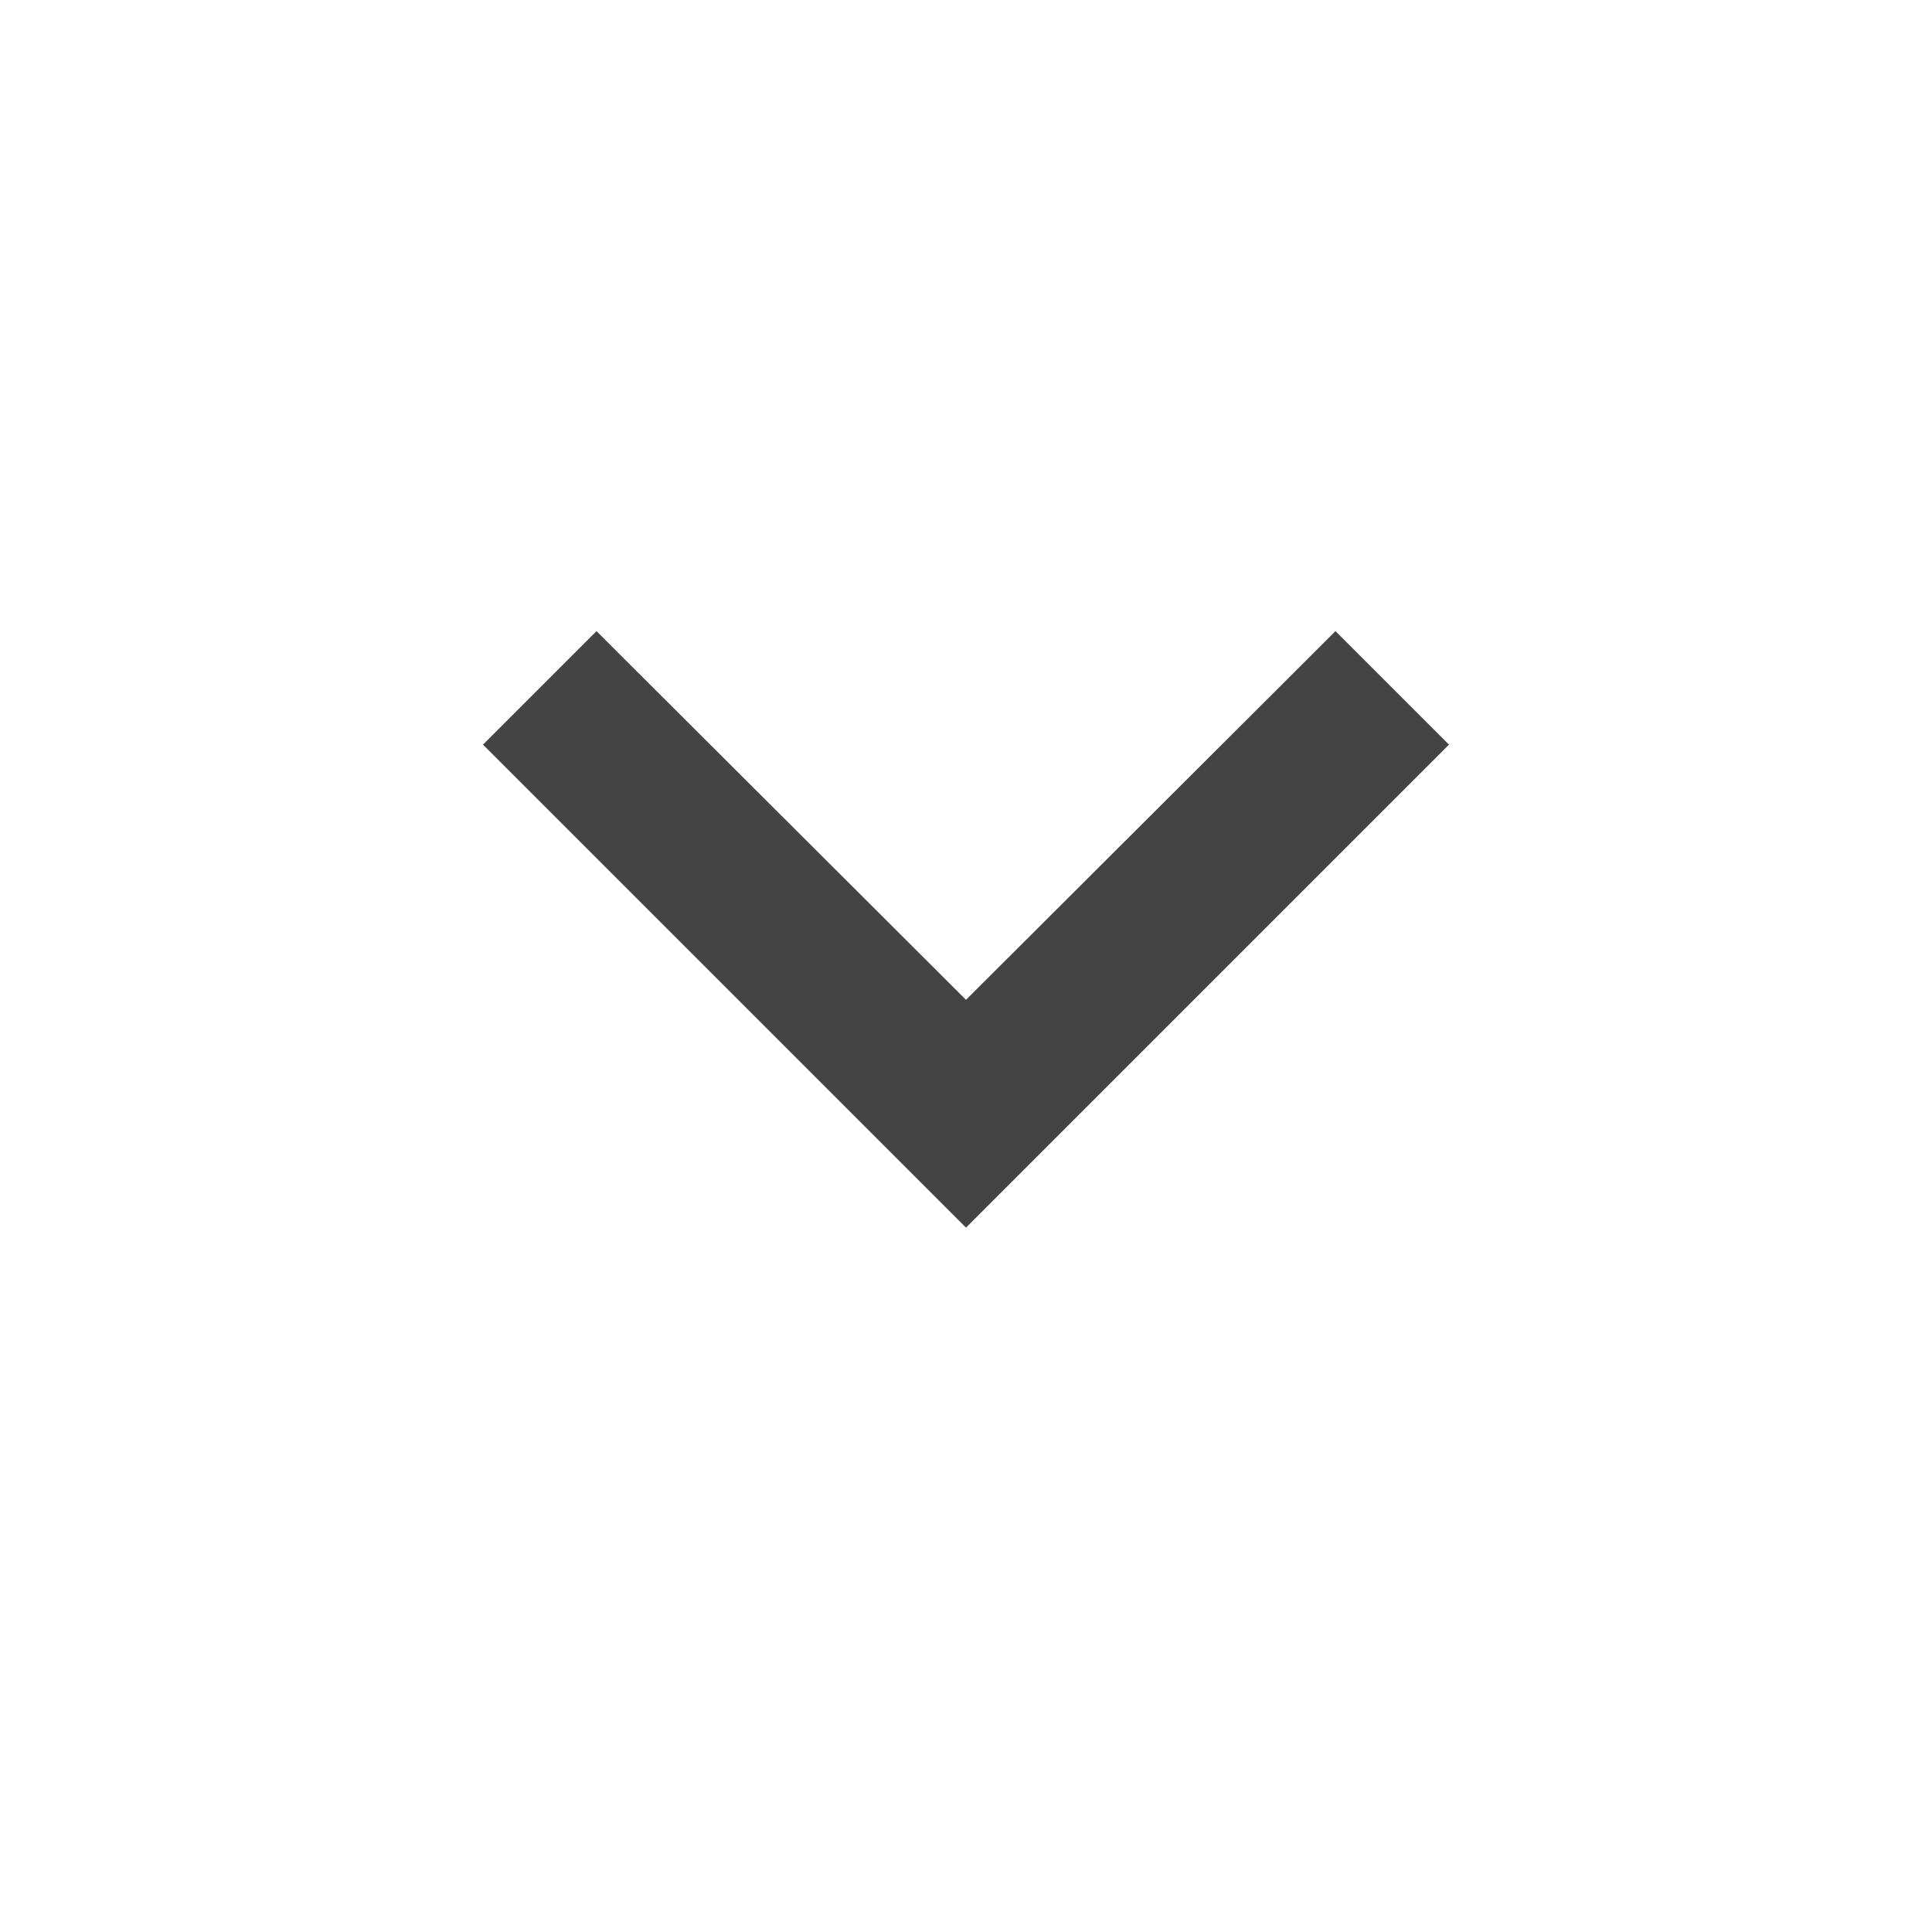
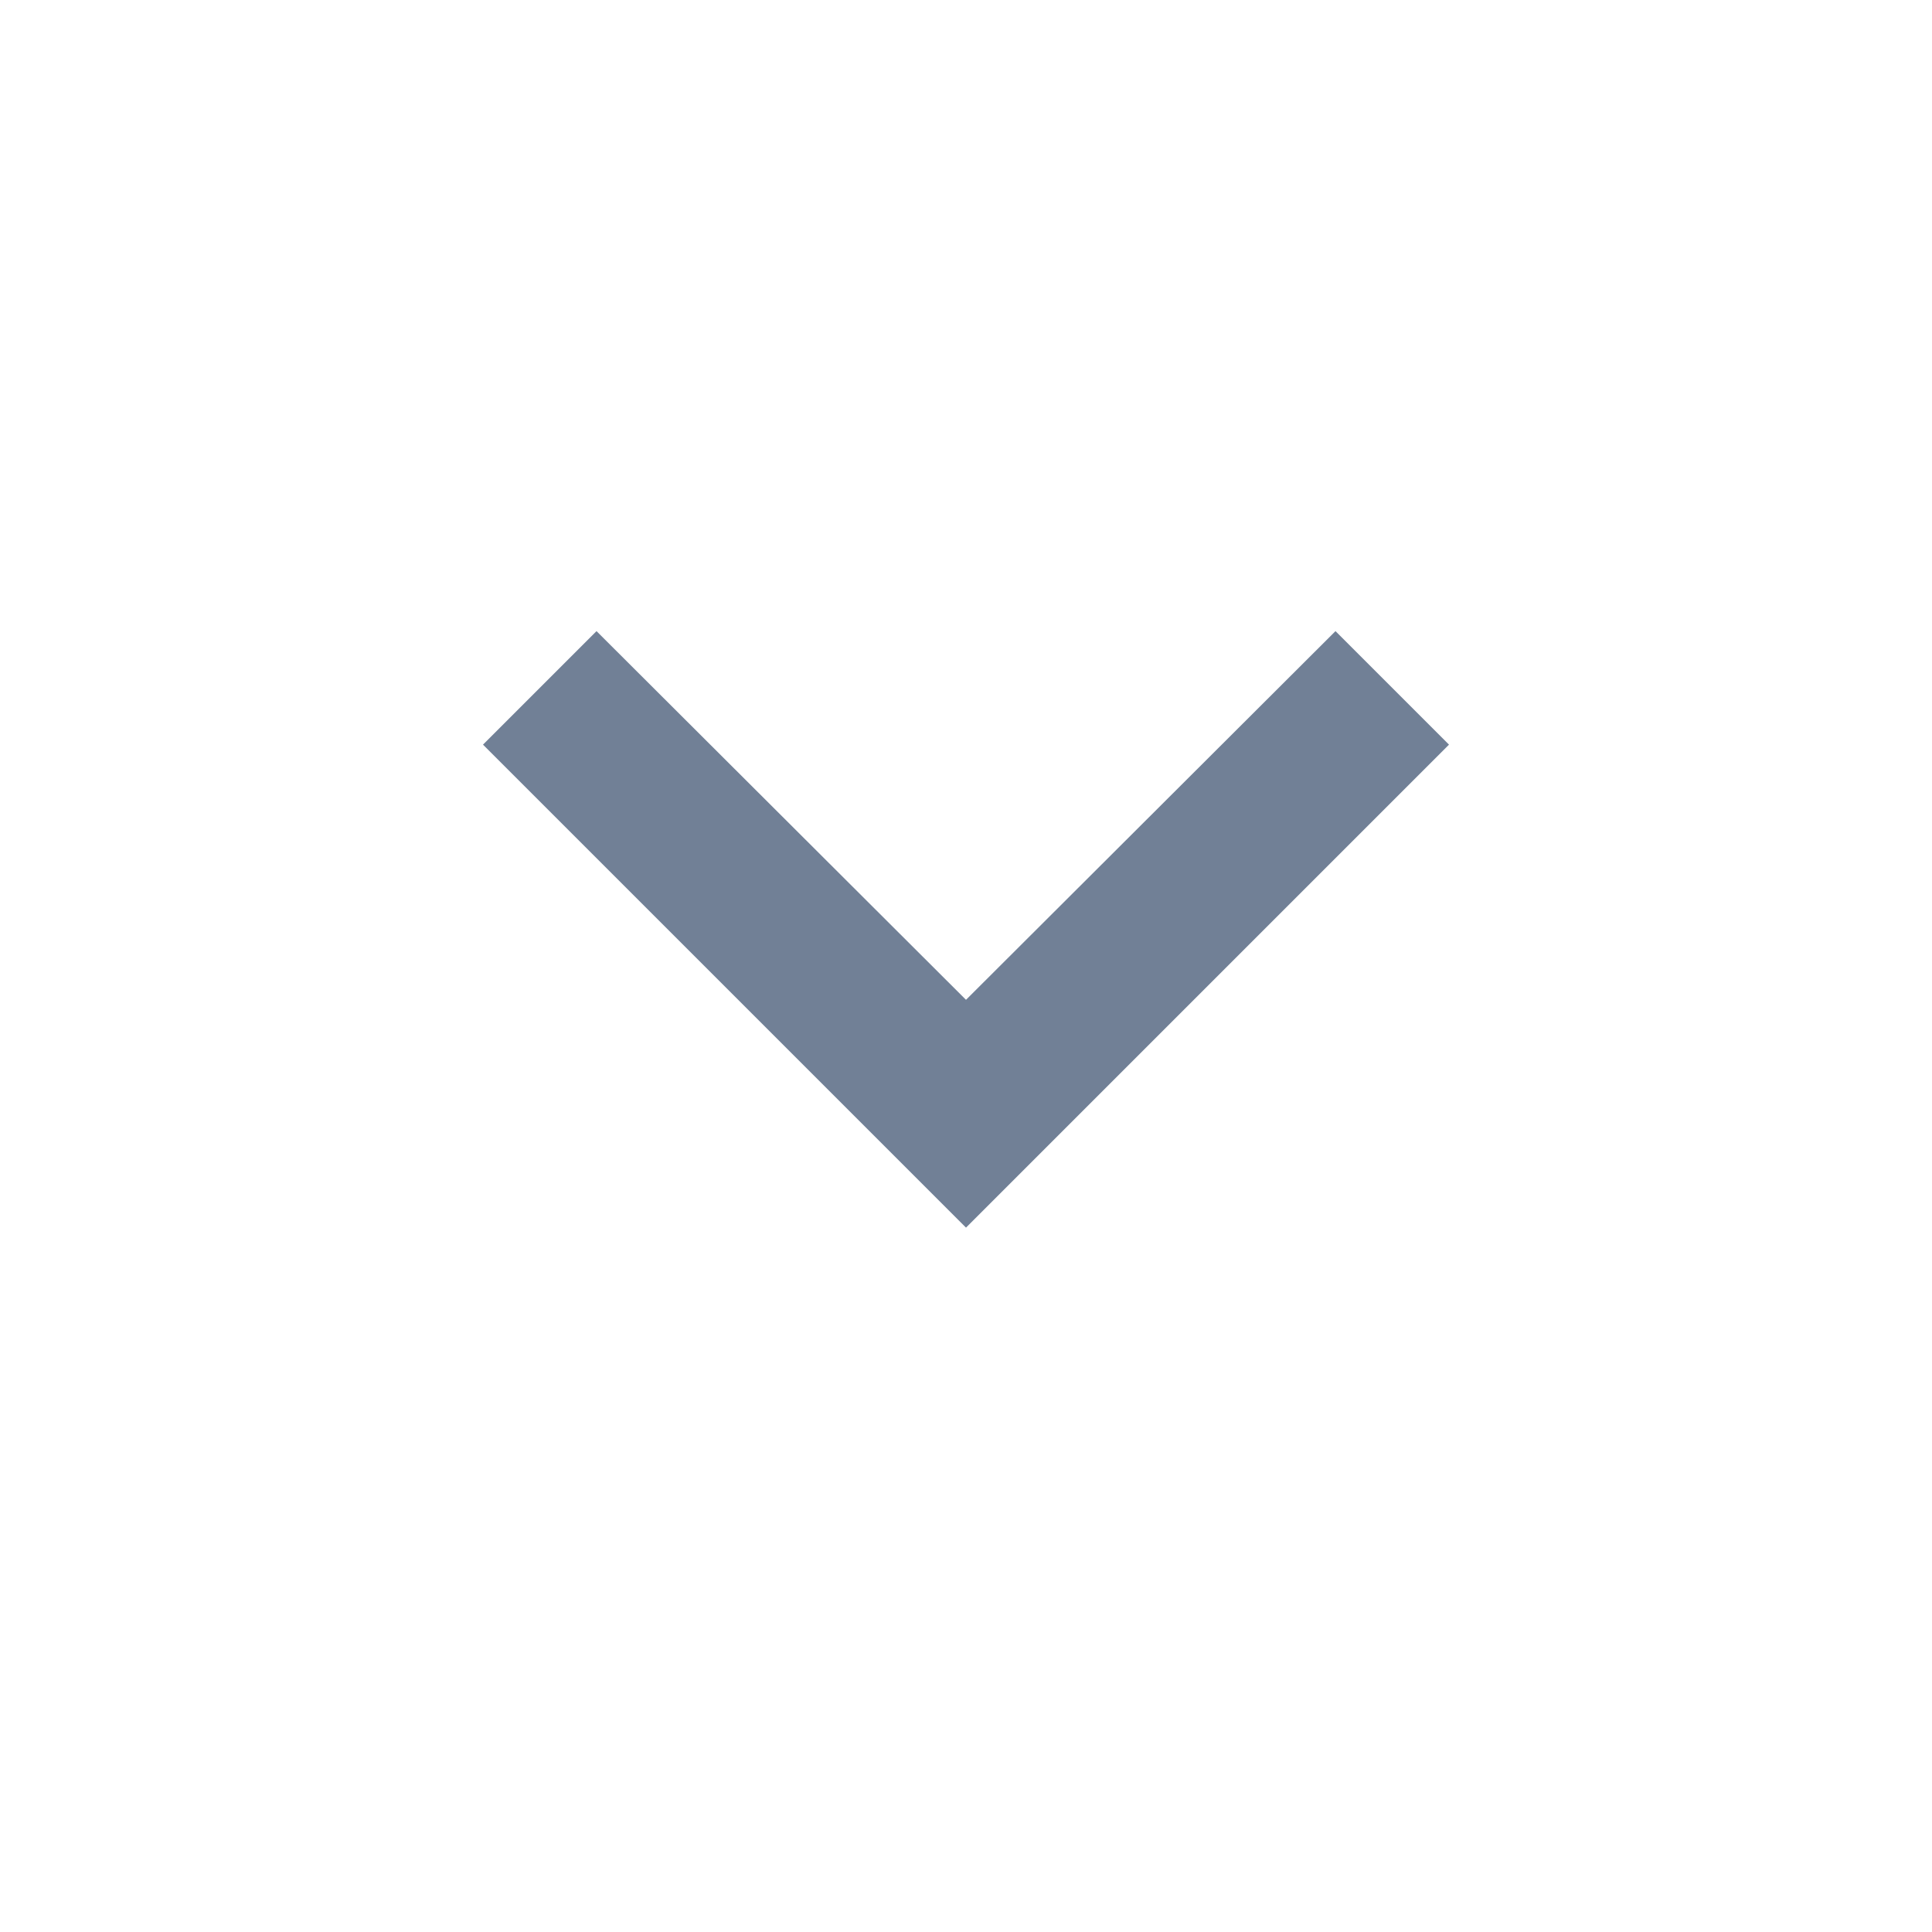
- <svg xmlns="http://www.w3.org/2000/svg" role="img" fill="#444" height="24" viewBox="0 0 24 24" width="24">
+ <svg xmlns="http://www.w3.org/2000/svg" role="img" fill="#718096" height="24" viewBox="0 0 24 24" width="24">
  <path d="M7.41 7.84L12 12.42l4.59-4.58L18 9.25l-6 6-6-6z" />
-   <path d="M0-.75h24v24H0z" fill="none" />
</svg>
